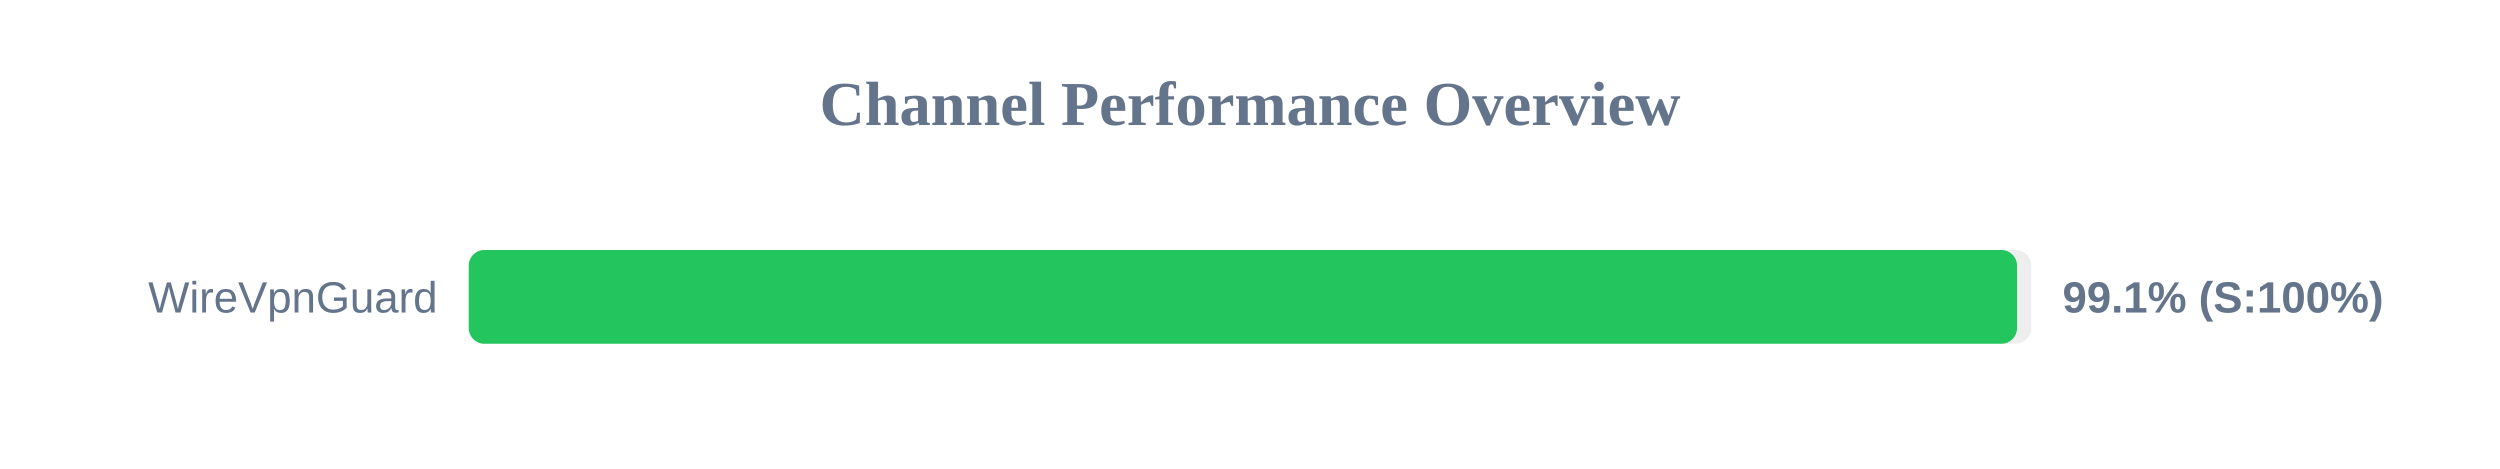
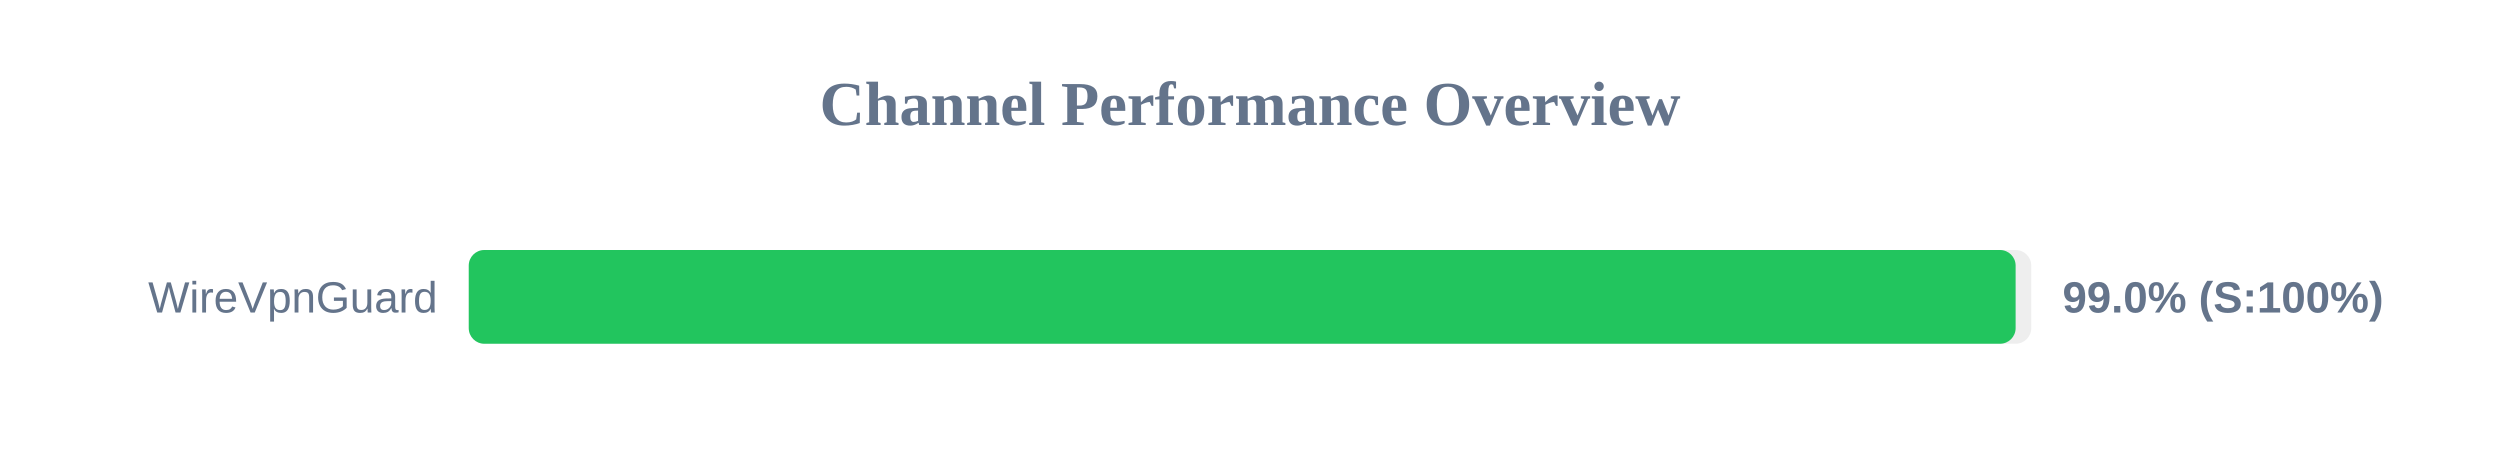
<svg xmlns="http://www.w3.org/2000/svg" width="800" height="150" version="1.1">
  <style>
        .row { font: 14px Arial; fill: #64748b; }
        .score { font: bold 14px Arial; fill: #64748b; }
    </style>
  <text x="400" y="40" text-anchor="middle" font-size="20px" font-weight="bold" fill="#64748b">Channel Performance Overview</text>
  <rect x="150" y="80" width="500" height="30" fill="#eee" rx="5" />
-   <rect x="150" y="80" width="495.45" height="30" fill="#22c55e" rx="5" />
+   <rect x="150" y="80" width="495.0" height="30" fill="#22c55e" rx="5" />
  <text x="140" y="100" text-anchor="end" class="row">WireVpnGuard</text>
-   <text x="660" y="100" text-anchor="start" class="score">99.1% (S:100%)</text>
+   <text x="660" y="100" text-anchor="start" class="score">99.0% (S:100%)</text>
</svg>
